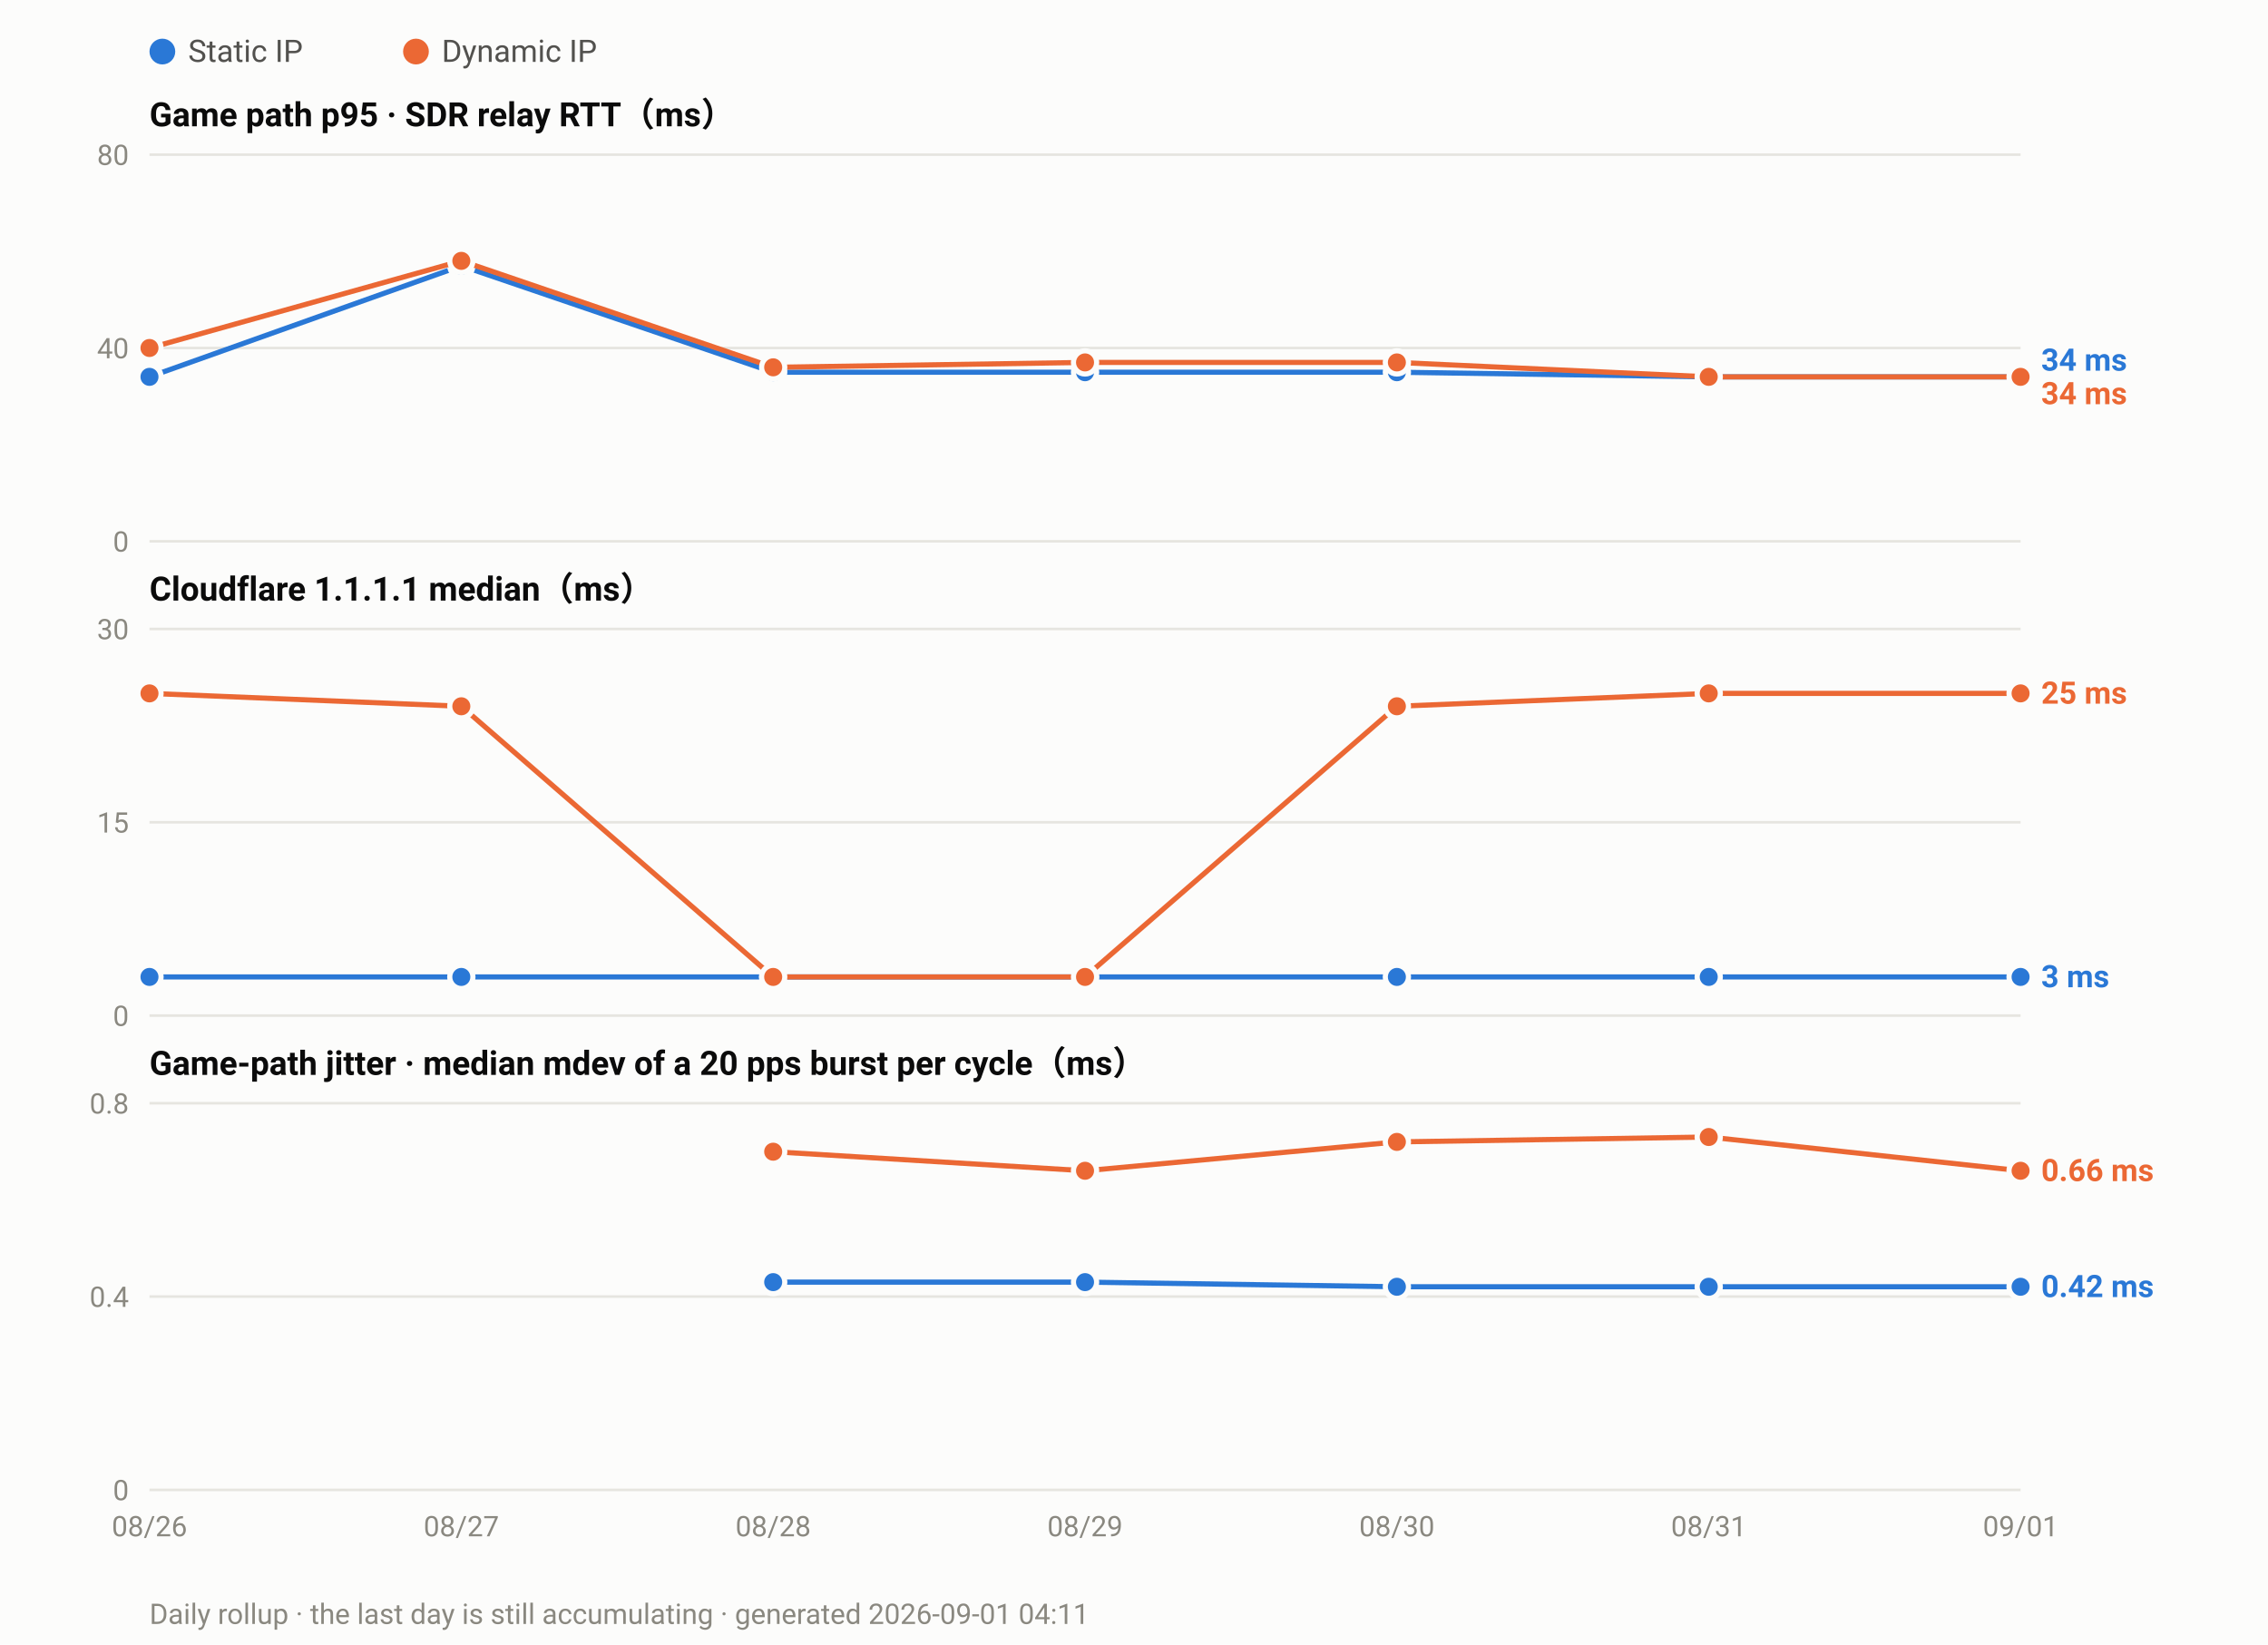
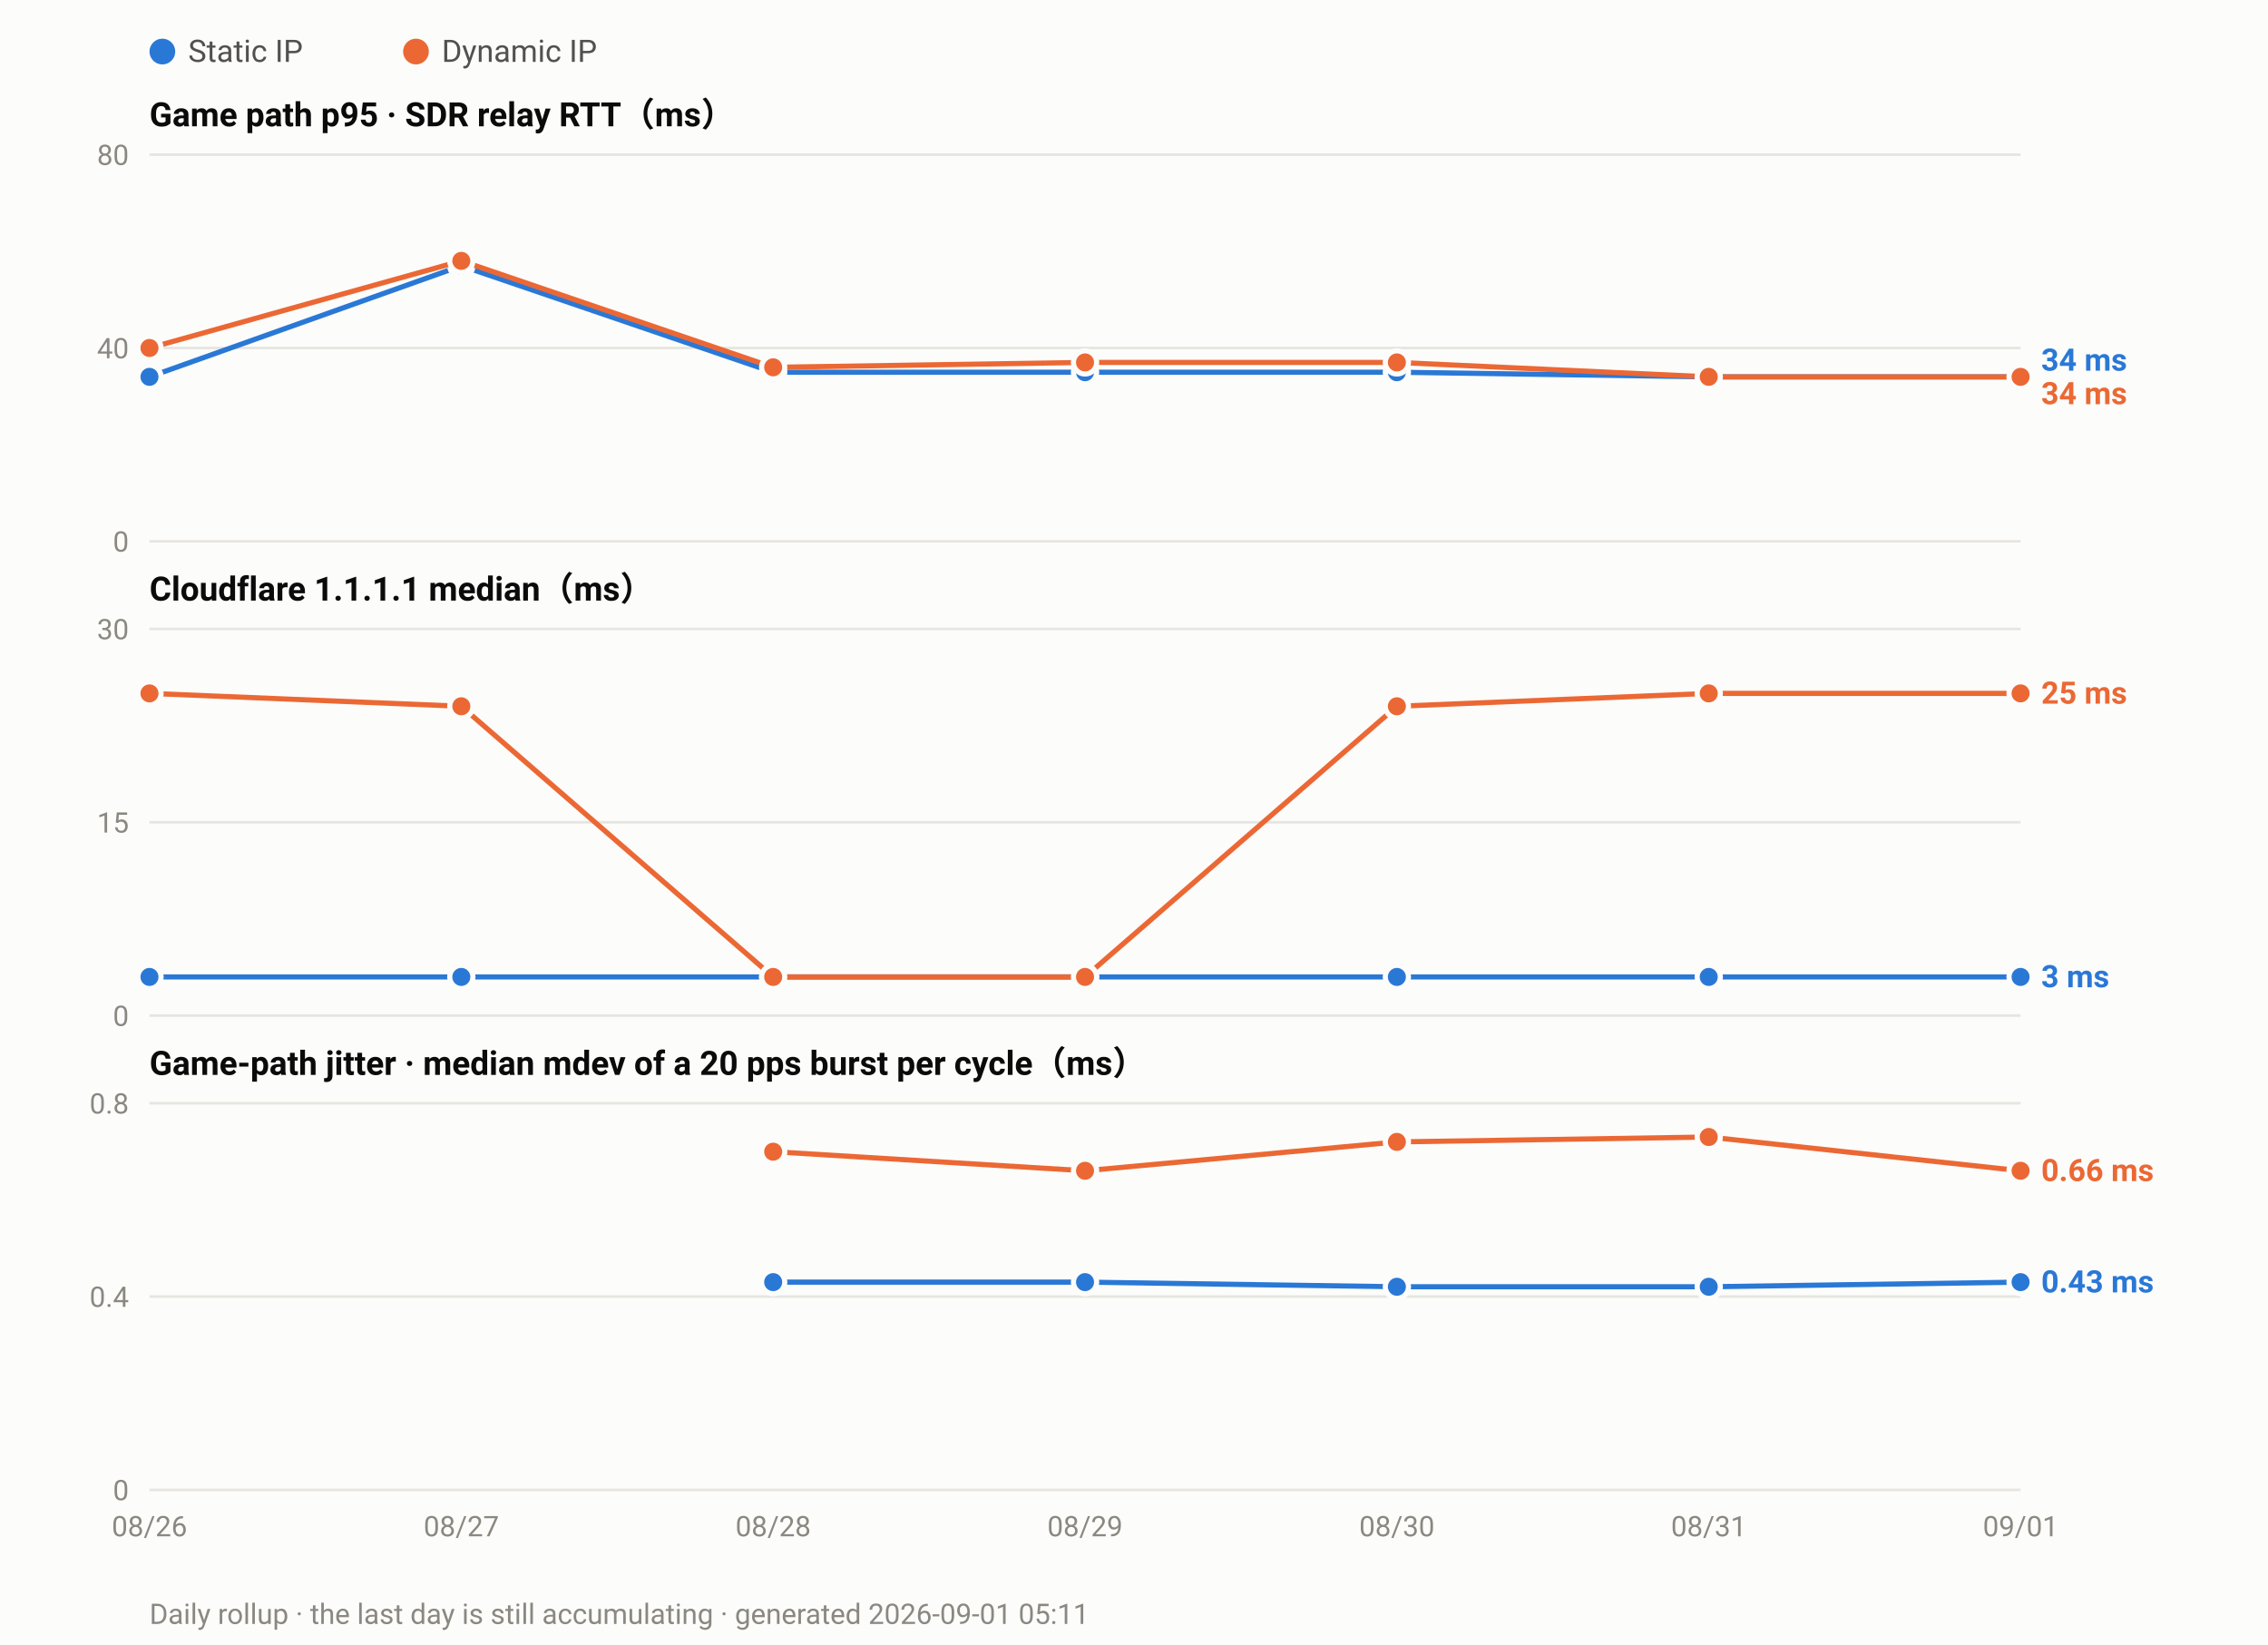
<svg xmlns="http://www.w3.org/2000/svg" width="880" height="638" viewBox="0 0 880 638" font-family="ui-sans-serif,-apple-system,Segoe UI,Roboto,Helvetica,Arial,sans-serif">
  <rect width="880" height="638" fill="#fcfcfb" />
  <circle cx="63.0" cy="20" r="5" fill="#2a78d6" />
  <text x="73.0" y="24" font-size="12" fill="#52514e">Static IP</text>
  <circle cx="161.4" cy="20" r="5" fill="#eb6834" />
  <text x="171.4" y="24" font-size="12" fill="#52514e">Dynamic IP</text>
  <text x="58" y="49.0" font-size="13" font-weight="600" fill="#0b0b0b">Game path p95 · SDR relay RTT（ms）</text>
  <line x1="58" y1="210.0" x2="784.0" y2="210.0" stroke="#e6e5e0" stroke-width="1" />
  <text x="50" y="214.0" font-size="11" text-anchor="end" fill="#8a8880">0</text>
  <line x1="58" y1="135.0" x2="784.0" y2="135.0" stroke="#e6e5e0" stroke-width="1" />
  <text x="50" y="139.0" font-size="11" text-anchor="end" fill="#8a8880">40</text>
  <line x1="58" y1="60.0" x2="784.0" y2="60.0" stroke="#e6e5e0" stroke-width="1" />
  <text x="50" y="64.0" font-size="11" text-anchor="end" fill="#8a8880">80</text>
  <polyline fill="none" stroke="#2a78d6" stroke-width="2" stroke-linejoin="round" points="58.0,146.2 179.0,103.1 300.0,144.4 421.0,144.4 542.0,144.4 663.0,146.2 784.0,146.2" />
  <circle cx="58.0" cy="146.2" r="4.5" fill="#2a78d6" stroke="#fcfcfb" stroke-width="2" />
  <circle cx="179.0" cy="103.1" r="4.5" fill="#2a78d6" stroke="#fcfcfb" stroke-width="2" />
  <circle cx="300.0" cy="144.4" r="4.5" fill="#2a78d6" stroke="#fcfcfb" stroke-width="2" />
  <circle cx="421.0" cy="144.4" r="4.5" fill="#2a78d6" stroke="#fcfcfb" stroke-width="2" />
  <circle cx="542.0" cy="144.4" r="4.5" fill="#2a78d6" stroke="#fcfcfb" stroke-width="2" />
  <circle cx="663.0" cy="146.2" r="4.5" fill="#2a78d6" stroke="#fcfcfb" stroke-width="2" />
  <circle cx="784.0" cy="146.2" r="4.5" fill="#2a78d6" stroke="#fcfcfb" stroke-width="2" />
  <polyline fill="none" stroke="#eb6834" stroke-width="2" stroke-linejoin="round" points="58.0,135.0 179.0,101.2 300.0,142.5 421.0,140.6 542.0,140.6 663.0,146.2 784.0,146.2" />
  <circle cx="58.0" cy="135.0" r="4.5" fill="#eb6834" stroke="#fcfcfb" stroke-width="2" />
  <circle cx="179.0" cy="101.2" r="4.5" fill="#eb6834" stroke="#fcfcfb" stroke-width="2" />
  <circle cx="300.0" cy="142.5" r="4.5" fill="#eb6834" stroke="#fcfcfb" stroke-width="2" />
  <circle cx="421.0" cy="140.6" r="4.5" fill="#eb6834" stroke="#fcfcfb" stroke-width="2" />
  <circle cx="542.0" cy="140.6" r="4.5" fill="#eb6834" stroke="#fcfcfb" stroke-width="2" />
  <circle cx="663.0" cy="146.2" r="4.5" fill="#eb6834" stroke="#fcfcfb" stroke-width="2" />
  <circle cx="784.0" cy="146.2" r="4.5" fill="#eb6834" stroke="#fcfcfb" stroke-width="2" />
  <text x="792.0" y="143.8" font-size="12" font-weight="600" fill="#2a78d6">34 ms</text>
  <text x="792.0" y="156.8" font-size="12" font-weight="600" fill="#eb6834">34 ms</text>
  <text x="58" y="233.0" font-size="13" font-weight="600" fill="#0b0b0b">Cloudflare 1.1.1.1 median（ms）</text>
  <line x1="58" y1="394.0" x2="784.0" y2="394.0" stroke="#e6e5e0" stroke-width="1" />
  <text x="50" y="398.0" font-size="11" text-anchor="end" fill="#8a8880">0</text>
  <line x1="58" y1="319.0" x2="784.0" y2="319.0" stroke="#e6e5e0" stroke-width="1" />
  <text x="50" y="323.0" font-size="11" text-anchor="end" fill="#8a8880">15</text>
  <line x1="58" y1="244.0" x2="784.0" y2="244.0" stroke="#e6e5e0" stroke-width="1" />
  <text x="50" y="248.0" font-size="11" text-anchor="end" fill="#8a8880">30</text>
  <polyline fill="none" stroke="#2a78d6" stroke-width="2" stroke-linejoin="round" points="58.0,379.0 179.0,379.0 300.0,379.0 421.0,379.0 542.0,379.0 663.0,379.0 784.0,379.0" />
  <circle cx="58.0" cy="379.0" r="4.5" fill="#2a78d6" stroke="#fcfcfb" stroke-width="2" />
  <circle cx="179.0" cy="379.0" r="4.5" fill="#2a78d6" stroke="#fcfcfb" stroke-width="2" />
  <circle cx="300.0" cy="379.0" r="4.5" fill="#2a78d6" stroke="#fcfcfb" stroke-width="2" />
  <circle cx="421.0" cy="379.0" r="4.5" fill="#2a78d6" stroke="#fcfcfb" stroke-width="2" />
  <circle cx="542.0" cy="379.0" r="4.5" fill="#2a78d6" stroke="#fcfcfb" stroke-width="2" />
  <circle cx="663.0" cy="379.0" r="4.5" fill="#2a78d6" stroke="#fcfcfb" stroke-width="2" />
  <circle cx="784.0" cy="379.0" r="4.5" fill="#2a78d6" stroke="#fcfcfb" stroke-width="2" />
  <polyline fill="none" stroke="#eb6834" stroke-width="2" stroke-linejoin="round" points="58.0,269.0 179.0,274.0 300.0,379.0 421.0,379.0 542.0,274.0 663.0,269.0 784.0,269.0" />
  <circle cx="58.0" cy="269.0" r="4.5" fill="#eb6834" stroke="#fcfcfb" stroke-width="2" />
  <circle cx="179.0" cy="274.0" r="4.5" fill="#eb6834" stroke="#fcfcfb" stroke-width="2" />
  <circle cx="300.0" cy="379.0" r="4.5" fill="#eb6834" stroke="#fcfcfb" stroke-width="2" />
  <circle cx="421.0" cy="379.0" r="4.5" fill="#eb6834" stroke="#fcfcfb" stroke-width="2" />
  <circle cx="542.0" cy="274.0" r="4.5" fill="#eb6834" stroke="#fcfcfb" stroke-width="2" />
  <circle cx="663.0" cy="269.0" r="4.5" fill="#eb6834" stroke="#fcfcfb" stroke-width="2" />
  <circle cx="784.0" cy="269.0" r="4.5" fill="#eb6834" stroke="#fcfcfb" stroke-width="2" />
  <text x="792.0" y="273.0" font-size="12" font-weight="600" fill="#eb6834">25 ms</text>
  <text x="792.0" y="383.0" font-size="12" font-weight="600" fill="#2a78d6">3 ms</text>
  <text x="58" y="417.0" font-size="13" font-weight="600" fill="#0b0b0b">Game-path jitter · median mdev of a 20 pps burst per cycle（ms）</text>
  <line x1="58" y1="578.0" x2="784.0" y2="578.0" stroke="#e6e5e0" stroke-width="1" />
  <text x="50" y="582.0" font-size="11" text-anchor="end" fill="#8a8880">0</text>
  <line x1="58" y1="503.0" x2="784.0" y2="503.0" stroke="#e6e5e0" stroke-width="1" />
  <text x="50" y="507.0" font-size="11" text-anchor="end" fill="#8a8880">0.4</text>
  <line x1="58" y1="428.0" x2="784.0" y2="428.0" stroke="#e6e5e0" stroke-width="1" />
  <text x="50" y="432.0" font-size="11" text-anchor="end" fill="#8a8880">0.8</text>
-   <polyline fill="none" stroke="#2a78d6" stroke-width="2" stroke-linejoin="round" points="300.0,497.4 421.0,497.4 542.0,499.2 663.0,499.2 784.0,499.2" />
+   <polyline fill="none" stroke="#2a78d6" stroke-width="2" stroke-linejoin="round" points="300.0,497.4 421.0,497.4 542.0,499.2 663.0,499.2 784.0,497.4" />
  <circle cx="300.0" cy="497.4" r="4.5" fill="#2a78d6" stroke="#fcfcfb" stroke-width="2" />
  <circle cx="421.0" cy="497.4" r="4.5" fill="#2a78d6" stroke="#fcfcfb" stroke-width="2" />
  <circle cx="542.0" cy="499.2" r="4.5" fill="#2a78d6" stroke="#fcfcfb" stroke-width="2" />
  <circle cx="663.0" cy="499.2" r="4.5" fill="#2a78d6" stroke="#fcfcfb" stroke-width="2" />
-   <circle cx="784.0" cy="499.2" r="4.5" fill="#2a78d6" stroke="#fcfcfb" stroke-width="2" />
+   <circle cx="784.0" cy="497.4" r="4.5" fill="#2a78d6" stroke="#fcfcfb" stroke-width="2" />
  <polyline fill="none" stroke="#eb6834" stroke-width="2" stroke-linejoin="round" points="300.0,446.8 421.0,454.2 542.0,443.0 663.0,441.1 784.0,454.2" />
  <circle cx="300.0" cy="446.8" r="4.5" fill="#eb6834" stroke="#fcfcfb" stroke-width="2" />
  <circle cx="421.0" cy="454.2" r="4.5" fill="#eb6834" stroke="#fcfcfb" stroke-width="2" />
  <circle cx="542.0" cy="443.0" r="4.5" fill="#eb6834" stroke="#fcfcfb" stroke-width="2" />
  <circle cx="663.0" cy="441.1" r="4.5" fill="#eb6834" stroke="#fcfcfb" stroke-width="2" />
  <circle cx="784.0" cy="454.2" r="4.5" fill="#eb6834" stroke="#fcfcfb" stroke-width="2" />
  <text x="792.0" y="458.2" font-size="12" font-weight="600" fill="#eb6834">0.66 ms</text>
-   <text x="792.0" y="503.2" font-size="12" font-weight="600" fill="#2a78d6">0.42 ms</text>
+   <text x="792.0" y="501.4" font-size="12" font-weight="600" fill="#2a78d6">0.43 ms</text>
  <text x="58.0" y="596.0" font-size="11" text-anchor="middle" fill="#8a8880">08/26</text>
  <text x="179.0" y="596.0" font-size="11" text-anchor="middle" fill="#8a8880">08/27</text>
  <text x="300.0" y="596.0" font-size="11" text-anchor="middle" fill="#8a8880">08/28</text>
  <text x="421.0" y="596.0" font-size="11" text-anchor="middle" fill="#8a8880">08/29</text>
  <text x="542.0" y="596.0" font-size="11" text-anchor="middle" fill="#8a8880">08/30</text>
  <text x="663.0" y="596.0" font-size="11" text-anchor="middle" fill="#8a8880">08/31</text>
  <text x="784.0" y="596.0" font-size="11" text-anchor="middle" fill="#8a8880">09/01</text>
-   <text x="58" y="630" font-size="11" fill="#8a8880">Daily rollup · the last day is still accumulating · generated 2026-09-01 04:11</text>
+   <text x="58" y="630" font-size="11" fill="#8a8880">Daily rollup · the last day is still accumulating · generated 2026-09-01 05:11</text>
</svg>
